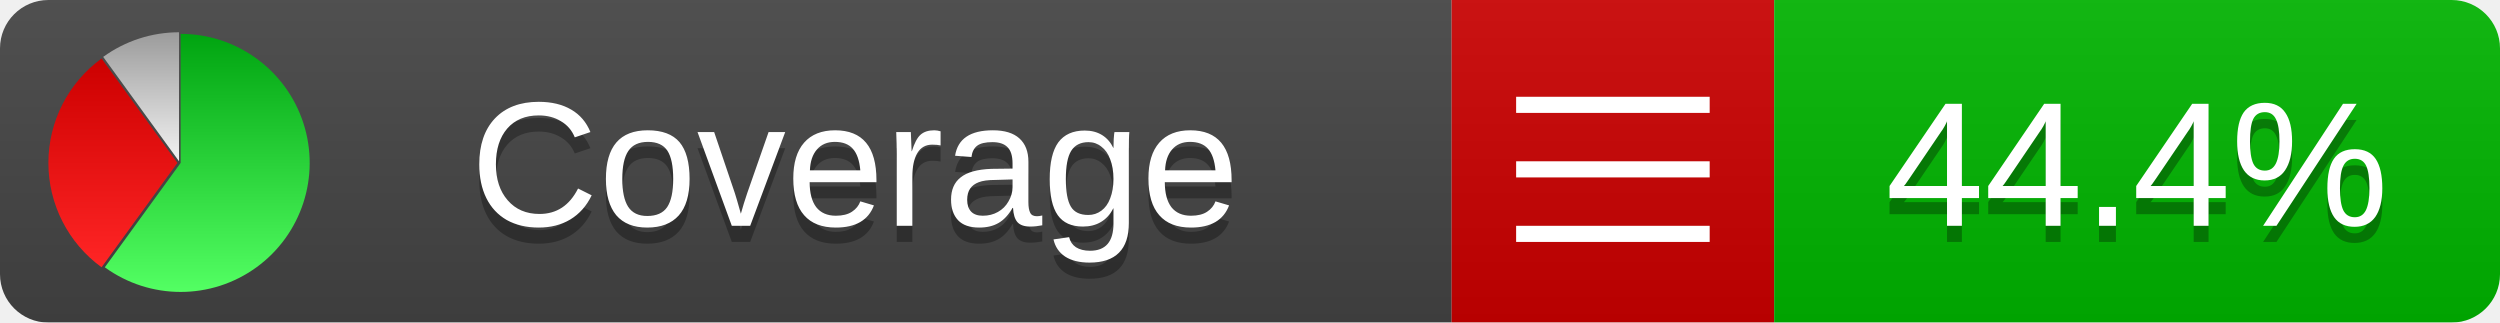
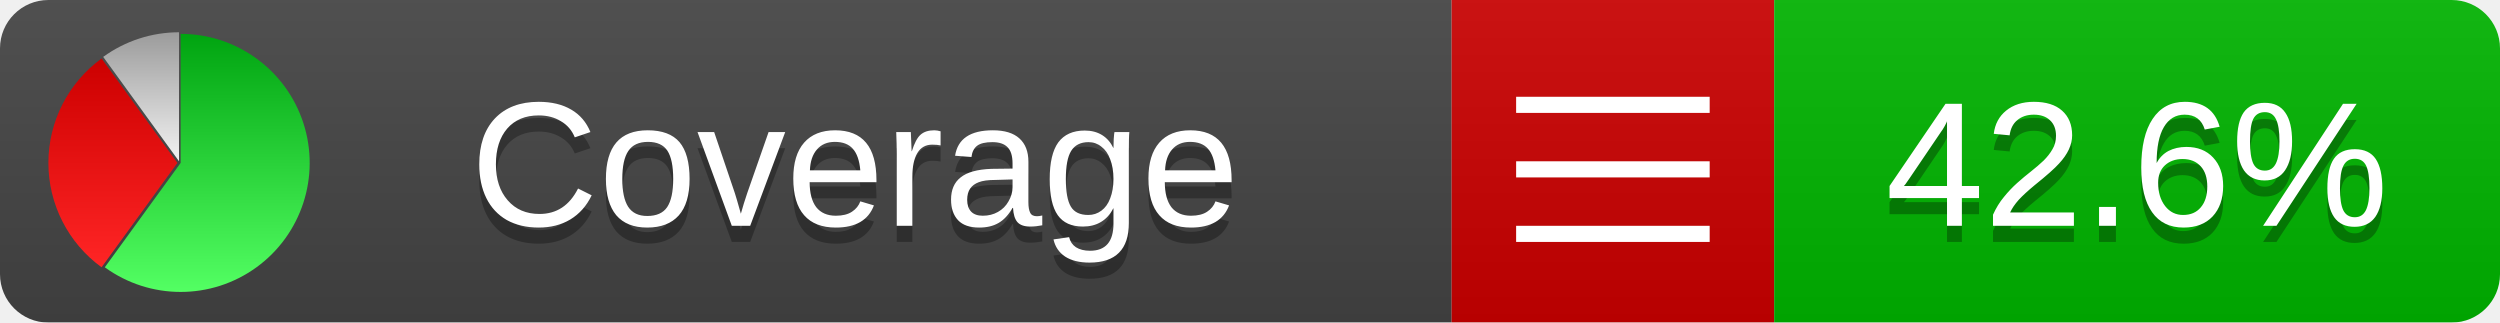
<svg xmlns="http://www.w3.org/2000/svg" xmlns:xlink="http://www.w3.org/1999/xlink" width="155" height="20">
  <style type="text/css">
          
            @keyframes fadeout {
              0 % { visibility: visible; opacity: 1; }
              40% { visibility: visible; opacity: 1; }
              50% { visibility: hidden; opacity: 0; }
              90% { visibility: hidden; opacity: 0; }
              100% { visibility: visible; opacity: 1; }
            }
            @keyframes fadein {
              0% { visibility: hidden; opacity: 0; }
              40% { visibility: hidden; opacity: 0; }
              50% { visibility: visible; opacity: 1; }
              90% { visibility: visible; opacity: 1; }
              100% { visibility: hidden; opacity: 0; }
            }
            .linecoverage {
                animation-duration: 10s;
                animation-name: fadeout;
                animation-iteration-count: infinite;
            }
            .branchcoverage {
                animation-duration: 10s;
                animation-name: fadein;
                animation-iteration-count: infinite;
            }
          
    </style>
  <defs>
    <linearGradient id="gradient" x2="0" y2="100%">
      <stop offset="0" stop-color="#bbb" stop-opacity=".1" />
      <stop offset="1" stop-opacity=".1" />
    </linearGradient>
    <linearGradient id="green" x2="0" y2="100%">
      <stop offset="0" stop-color="#00A410" />
      <stop offset="1" stop-color="#53FF63" />
    </linearGradient>
    <linearGradient id="red" x2="0" y2="100%">
      <stop offset="0" stop-color="#C00" />
      <stop offset="1" stop-color="#FF2525" />
    </linearGradient>
    <linearGradient id="gray" x2="0" y2="100%">
      <stop offset="0" stop-color="#9B9B9B" />
      <stop offset="1" stop-color="#F3F3F3" />
    </linearGradient>
    <mask id="mask">
      <rect width="155" height="20" rx="3" fill="#fff" />
    </mask>
    <g id="icon">
      <path style="fill:url(#green);" d="M205,202.5 l0,-200 a200,200 0 1,1 -117.558,361.803 z" />
      <path style="fill:url(#red);" d="M200,202.5 l-117.558,161.803 a200,200 0 0,1 0,-323.607 z" />
      <path style="fill:url(#gray);" d="M202.5,200 l-117.558,-161.803 a200,200 0 0,1 117.558,-38.196 z" />
    </g>
  </defs>
  <g mask="url(#mask)">
    <rect x="0" y="0" width="90" height="20" fill="#444" />
    <rect x="90" y="0" width="20" height="20" fill="#c00" />
    <rect x="110" y="0" width="45" height="20" fill="#00B600" />
    <rect x="0" y="0" width="155" height="20" fill="url(#gradient)" />
  </g>
  <g>
    <path class="" stroke="#fff" d="M94 6.5 h12 M94 10.5 h12 M94 14.5 h12" />
  </g>
  <g fill="#fff" text-anchor="middle" font-family="Verdana,Arial,Geneva,sans-serif" font-size="11">
    <a xlink:href="https://github.com/danielpalme/ReportGenerator" target="_top">
      <use xlink:href="#icon" transform="translate(3,2) scale(.04)" />
    </a>
    <text x="53" y="15" fill="#010101" fill-opacity=".3">Coverage</text>
    <text x="53" y="14" fill="#fff">Coverage</text>
-     <text class="" x="132.5" y="15" fill="#010101" fill-opacity=".3">44.4%</text>
-     <text class="" x="132.5" y="14">44.4%</text>
+     <text class="" x="132.5" y="15" fill="#010101" fill-opacity=".3">42.6%</text>
+     <text class="" x="132.5" y="14">42.6%</text>
  </g>
  <g>
    <rect class="" x="90" y="0" width="65" height="20" fill-opacity="0" />
  </g>
</svg>
